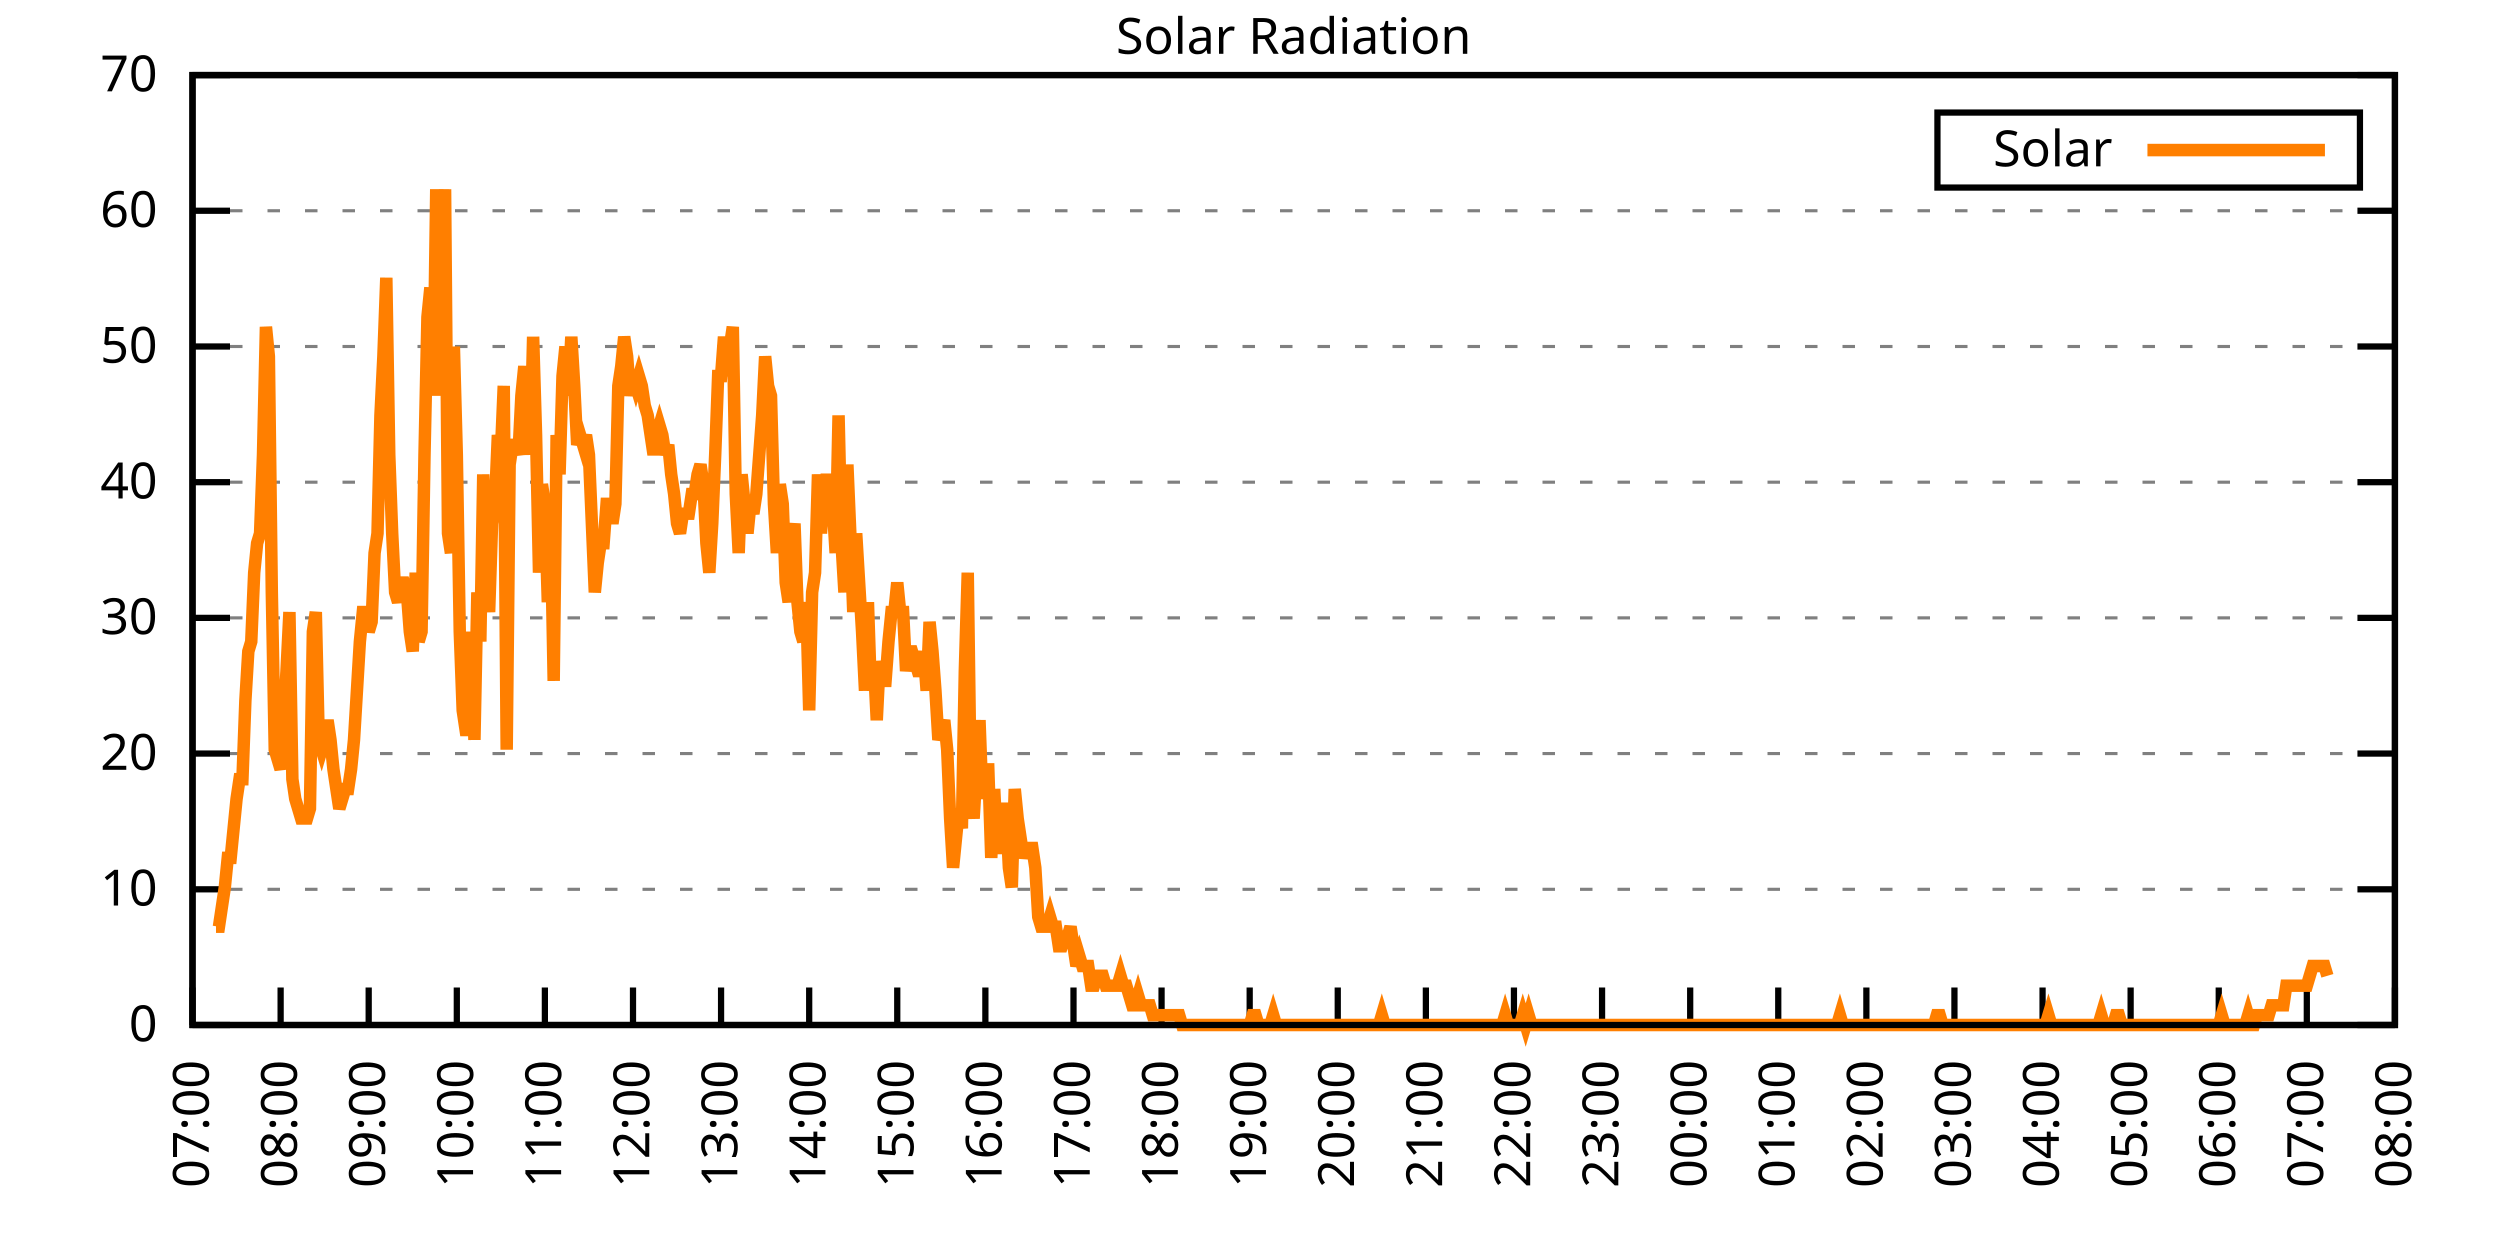
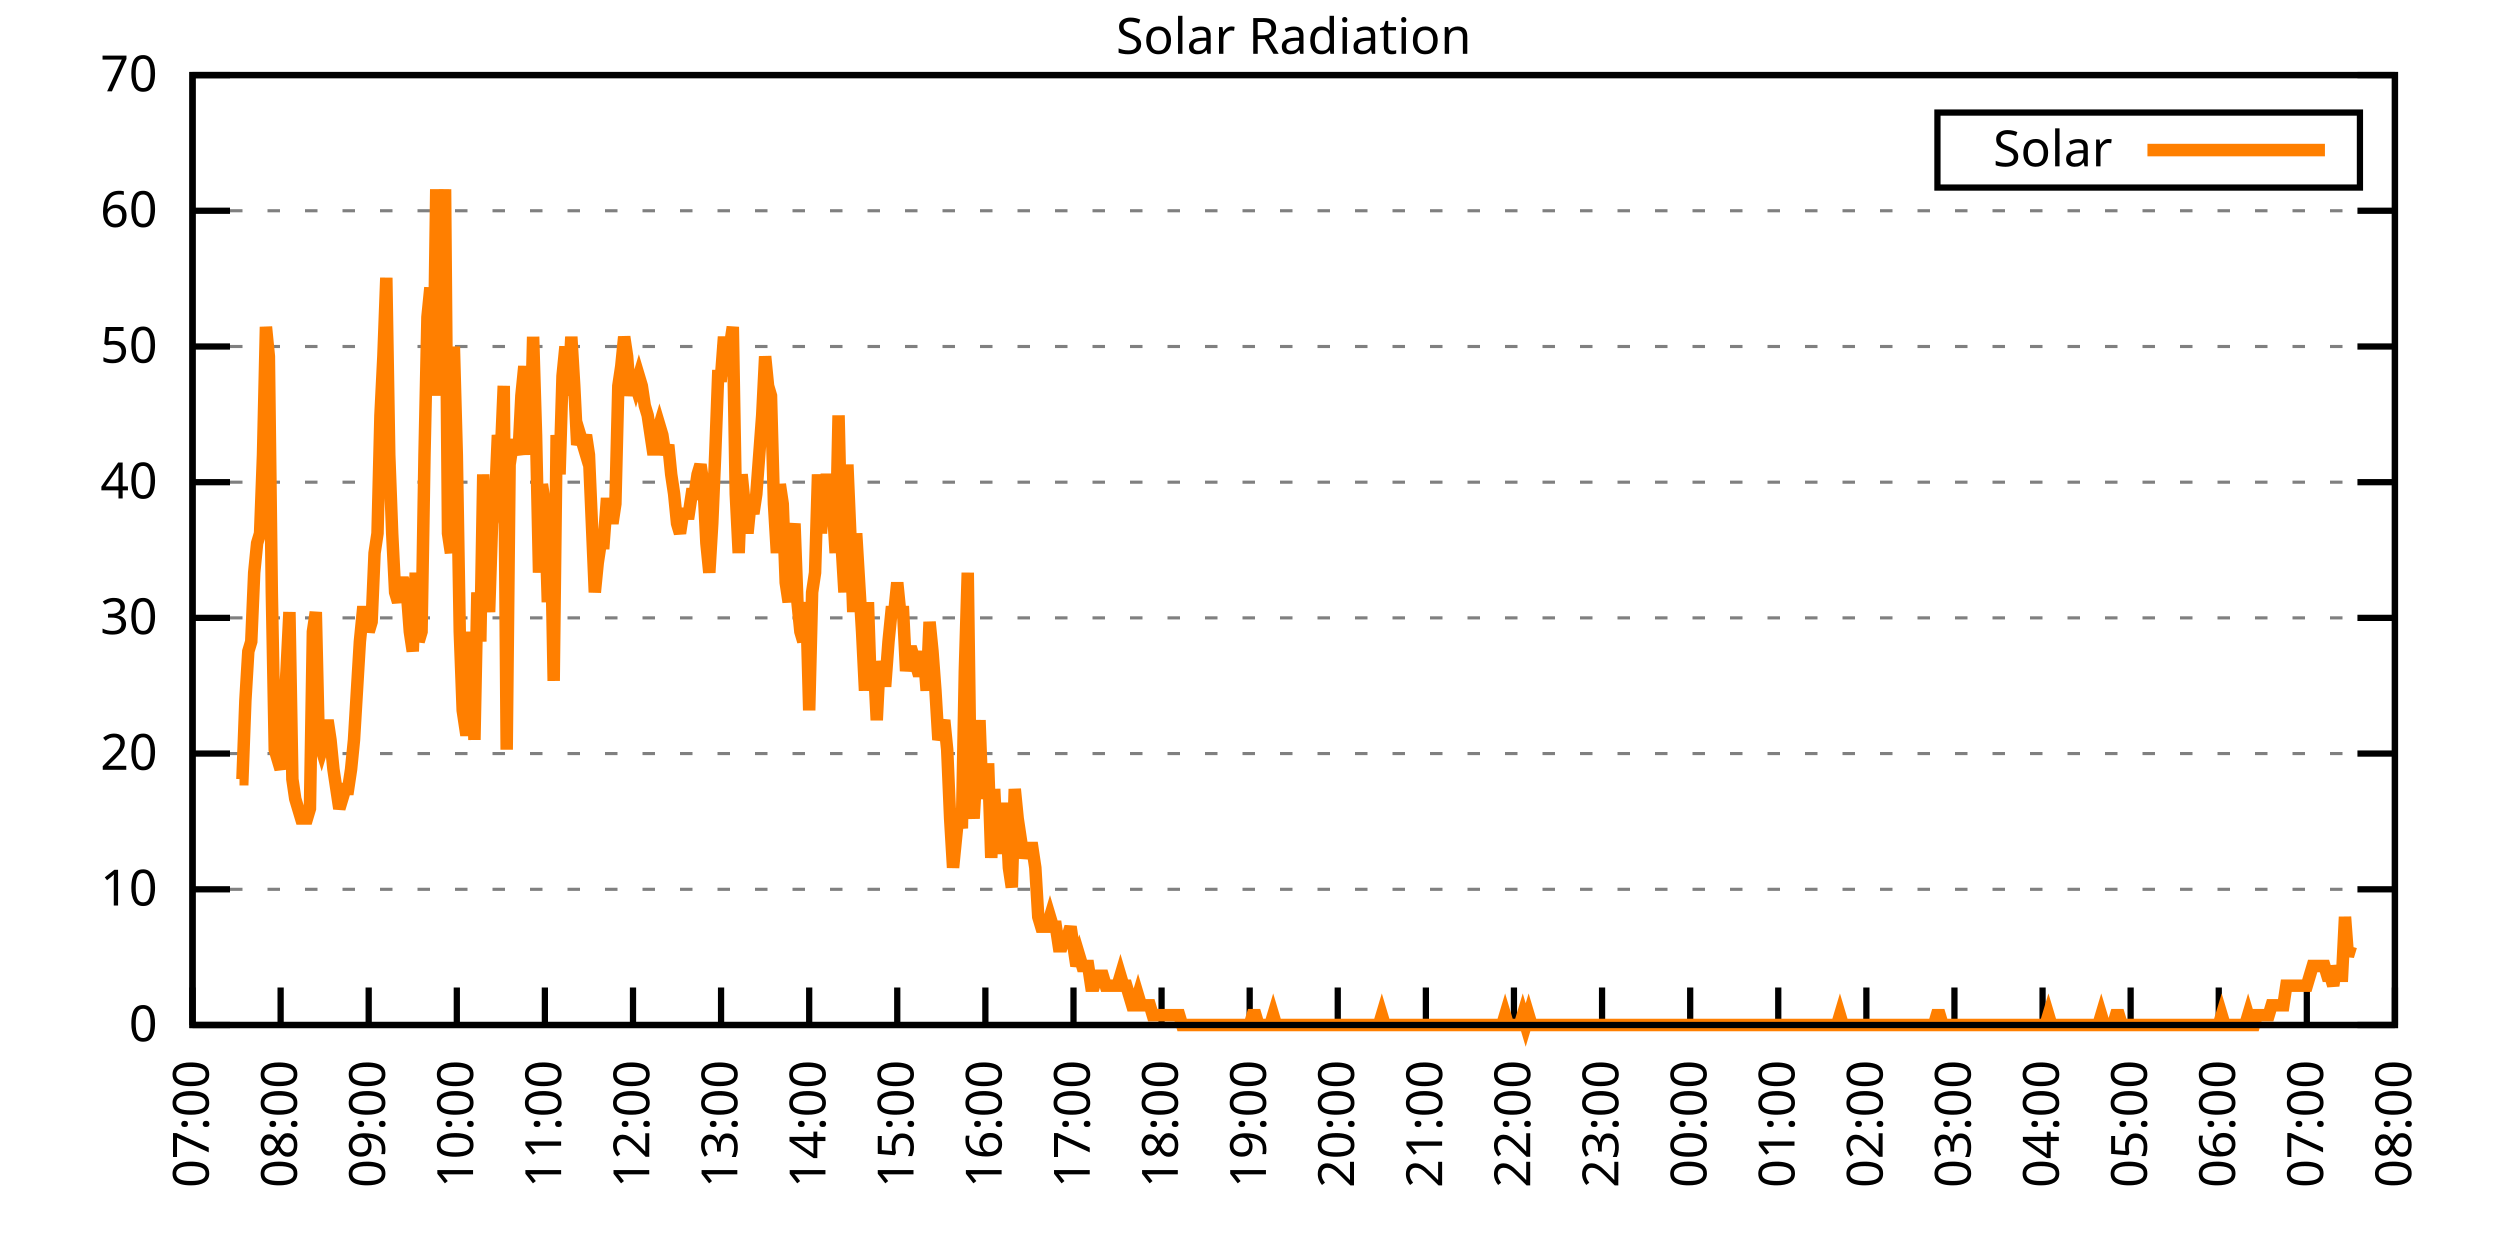
<svg xmlns="http://www.w3.org/2000/svg" xmlns:xlink="http://www.w3.org/1999/xlink" width="400" height="200" viewBox="0 0 400 200">
  <g id="gnuplot_canvas">
    <rect x="0" y="0" width="400" height="200" fill="none" />
    <defs>
      <circle id="gpDot" r="0.5" stroke-width="0.5" stroke="currentColor" />
      <path id="gpPt0" stroke-width="0.333" stroke="currentColor" d="M-1,0 h2 M0,-1 v2" />
      <path id="gpPt1" stroke-width="0.333" stroke="currentColor" d="M-1,-1 L1,1 M1,-1 L-1,1" />
      <path id="gpPt2" stroke-width="0.333" stroke="currentColor" d="M-1,0 L1,0 M0,-1 L0,1 M-1,-1 L1,1 M-1,1 L1,-1" />
      <rect id="gpPt3" stroke-width="0.333" stroke="currentColor" x="-1" y="-1" width="2" height="2" />
      <rect id="gpPt4" stroke-width="0.333" stroke="currentColor" fill="currentColor" x="-1" y="-1" width="2" height="2" />
      <circle id="gpPt5" stroke-width="0.333" stroke="currentColor" cx="0" cy="0" r="1" />
      <use xlink:href="#gpPt5" id="gpPt6" fill="currentColor" stroke="none" />
      <path id="gpPt7" stroke-width="0.333" stroke="currentColor" d="M0,-1.33 L-1.33,0.67 L1.33,0.67 z" />
      <use xlink:href="#gpPt7" id="gpPt8" fill="currentColor" stroke="none" />
      <use xlink:href="#gpPt7" id="gpPt9" stroke="currentColor" transform="rotate(180)" />
      <use xlink:href="#gpPt9" id="gpPt10" fill="currentColor" stroke="none" />
      <use xlink:href="#gpPt3" id="gpPt11" stroke="currentColor" transform="rotate(45)" />
      <use xlink:href="#gpPt11" id="gpPt12" fill="currentColor" stroke="none" />
      <path id="gpPt13" stroke-width="0.333" stroke="currentColor" d="M0,1.330 L1.265,0.411 L0.782,-1.067 L-0.782,-1.076 L-1.265,0.411 z" />
      <use xlink:href="#gpPt13" id="gpPt14" fill="currentColor" stroke="none" />
      <filter id="textbox" filterUnits="objectBoundingBox" x="0" y="0" height="1" width="1">
        <feFlood flood-color="white" flood-opacity="1" result="bgnd" />
        <feComposite in="SourceGraphic" in2="bgnd" operator="atop" />
      </filter>
      <filter id="greybox" filterUnits="objectBoundingBox" x="0" y="0" height="1" width="1">
        <feFlood flood-color="lightgrey" flood-opacity="1" result="grey" />
        <feComposite in="SourceGraphic" in2="grey" operator="atop" />
      </filter>
    </defs>
    <g fill="none" color="white" stroke="currentColor" stroke-width="1.00" stroke-linecap="butt" stroke-linejoin="miter">
</g>
    <g fill="none" color="black" stroke="currentColor" stroke-width="1.00" stroke-linecap="butt" stroke-linejoin="miter">
      <g stroke="none" shape-rendering="crispEdges">
        <polygon fill="rgb(255, 255, 255)" points="30.80,164.00 383.18,164.00 383.18,12.02 30.80,12.02 " />
      </g>
    </g>
    <g fill="none" color="black" stroke="currentColor" stroke-width="1.00" stroke-linecap="butt" stroke-linejoin="miter">
</g>
    <g fill="none" color="black" stroke="black" stroke-width="0.50" stroke-linecap="butt" stroke-linejoin="miter">
</g>
    <g fill="none" color="gray" stroke="currentColor" stroke-width="0.50" stroke-linecap="butt" stroke-linejoin="miter">
      <path stroke="gray" stroke-dasharray="2,4" class="gridline" d="M30.80,164.00 L383.19,164.00  " />
    </g>
    <g fill="none" color="gray" stroke="gray" stroke-width="1.00" stroke-linecap="butt" stroke-linejoin="miter">
</g>
    <g fill="none" color="black" stroke="currentColor" stroke-width="1.00" stroke-linecap="butt" stroke-linejoin="miter">
      <path stroke="black" d="M30.80,164.00 L36.80,164.00 M383.19,164.00 L377.19,164.00  " />
      <g transform="translate(25.20,166.60)" stroke="none" fill="black" font-family="Sans" font-size="8.00" text-anchor="end">
        <text>
          <tspan font-family="Sans"> 0</tspan>
        </text>
      </g>
    </g>
    <g fill="none" color="black" stroke="currentColor" stroke-width="1.00" stroke-linecap="butt" stroke-linejoin="miter">
</g>
    <g fill="none" color="black" stroke="black" stroke-width="0.50" stroke-linecap="butt" stroke-linejoin="miter">
</g>
    <g fill="none" color="gray" stroke="currentColor" stroke-width="0.50" stroke-linecap="butt" stroke-linejoin="miter">
      <path stroke="gray" stroke-dasharray="2,4" class="gridline" d="M30.80,142.29 L383.19,142.29  " />
    </g>
    <g fill="none" color="gray" stroke="gray" stroke-width="1.00" stroke-linecap="butt" stroke-linejoin="miter">
</g>
    <g fill="none" color="black" stroke="currentColor" stroke-width="1.00" stroke-linecap="butt" stroke-linejoin="miter">
      <path stroke="black" d="M30.80,142.29 L36.80,142.29 M383.19,142.29 L377.19,142.29  " />
      <g transform="translate(25.20,144.89)" stroke="none" fill="black" font-family="Sans" font-size="8.00" text-anchor="end">
        <text>
          <tspan font-family="Sans"> 10</tspan>
        </text>
      </g>
    </g>
    <g fill="none" color="black" stroke="currentColor" stroke-width="1.00" stroke-linecap="butt" stroke-linejoin="miter">
</g>
    <g fill="none" color="black" stroke="black" stroke-width="0.50" stroke-linecap="butt" stroke-linejoin="miter">
</g>
    <g fill="none" color="gray" stroke="currentColor" stroke-width="0.50" stroke-linecap="butt" stroke-linejoin="miter">
      <path stroke="gray" stroke-dasharray="2,4" class="gridline" d="M30.80,120.57 L383.19,120.57  " />
    </g>
    <g fill="none" color="gray" stroke="gray" stroke-width="1.00" stroke-linecap="butt" stroke-linejoin="miter">
</g>
    <g fill="none" color="black" stroke="currentColor" stroke-width="1.00" stroke-linecap="butt" stroke-linejoin="miter">
      <path stroke="black" d="M30.80,120.57 L36.80,120.57 M383.19,120.57 L377.19,120.57  " />
      <g transform="translate(25.20,123.17)" stroke="none" fill="black" font-family="Sans" font-size="8.00" text-anchor="end">
        <text>
          <tspan font-family="Sans"> 20</tspan>
        </text>
      </g>
    </g>
    <g fill="none" color="black" stroke="currentColor" stroke-width="1.00" stroke-linecap="butt" stroke-linejoin="miter">
</g>
    <g fill="none" color="black" stroke="black" stroke-width="0.50" stroke-linecap="butt" stroke-linejoin="miter">
</g>
    <g fill="none" color="gray" stroke="currentColor" stroke-width="0.50" stroke-linecap="butt" stroke-linejoin="miter">
      <path stroke="gray" stroke-dasharray="2,4" class="gridline" d="M30.80,98.86 L383.19,98.86  " />
    </g>
    <g fill="none" color="gray" stroke="gray" stroke-width="1.00" stroke-linecap="butt" stroke-linejoin="miter">
</g>
    <g fill="none" color="black" stroke="currentColor" stroke-width="1.00" stroke-linecap="butt" stroke-linejoin="miter">
      <path stroke="black" d="M30.80,98.86 L36.80,98.86 M383.19,98.86 L377.19,98.86  " />
      <g transform="translate(25.20,101.46)" stroke="none" fill="black" font-family="Sans" font-size="8.00" text-anchor="end">
        <text>
          <tspan font-family="Sans"> 30</tspan>
        </text>
      </g>
    </g>
    <g fill="none" color="black" stroke="currentColor" stroke-width="1.00" stroke-linecap="butt" stroke-linejoin="miter">
</g>
    <g fill="none" color="black" stroke="black" stroke-width="0.50" stroke-linecap="butt" stroke-linejoin="miter">
</g>
    <g fill="none" color="gray" stroke="currentColor" stroke-width="0.50" stroke-linecap="butt" stroke-linejoin="miter">
      <path stroke="gray" stroke-dasharray="2,4" class="gridline" d="M30.80,77.15 L383.19,77.15  " />
    </g>
    <g fill="none" color="gray" stroke="gray" stroke-width="1.00" stroke-linecap="butt" stroke-linejoin="miter">
</g>
    <g fill="none" color="black" stroke="currentColor" stroke-width="1.00" stroke-linecap="butt" stroke-linejoin="miter">
      <path stroke="black" d="M30.80,77.15 L36.80,77.15 M383.19,77.15 L377.19,77.15  " />
      <g transform="translate(25.20,79.75)" stroke="none" fill="black" font-family="Sans" font-size="8.00" text-anchor="end">
        <text>
          <tspan font-family="Sans"> 40</tspan>
        </text>
      </g>
    </g>
    <g fill="none" color="black" stroke="currentColor" stroke-width="1.00" stroke-linecap="butt" stroke-linejoin="miter">
</g>
    <g fill="none" color="black" stroke="black" stroke-width="0.50" stroke-linecap="butt" stroke-linejoin="miter">
</g>
    <g fill="none" color="gray" stroke="currentColor" stroke-width="0.50" stroke-linecap="butt" stroke-linejoin="miter">
      <path stroke="gray" stroke-dasharray="2,4" class="gridline" d="M30.80,55.44 L383.19,55.44  " />
    </g>
    <g fill="none" color="gray" stroke="gray" stroke-width="1.00" stroke-linecap="butt" stroke-linejoin="miter">
</g>
    <g fill="none" color="black" stroke="currentColor" stroke-width="1.00" stroke-linecap="butt" stroke-linejoin="miter">
      <path stroke="black" d="M30.80,55.44 L36.80,55.44 M383.19,55.44 L377.19,55.44  " />
      <g transform="translate(25.20,58.04)" stroke="none" fill="black" font-family="Sans" font-size="8.00" text-anchor="end">
        <text>
          <tspan font-family="Sans"> 50</tspan>
        </text>
      </g>
    </g>
    <g fill="none" color="black" stroke="currentColor" stroke-width="1.00" stroke-linecap="butt" stroke-linejoin="miter">
</g>
    <g fill="none" color="black" stroke="black" stroke-width="0.50" stroke-linecap="butt" stroke-linejoin="miter">
</g>
    <g fill="none" color="gray" stroke="currentColor" stroke-width="0.50" stroke-linecap="butt" stroke-linejoin="miter">
      <path stroke="gray" stroke-dasharray="2,4" class="gridline" d="M30.80,33.72 L383.19,33.72  " />
    </g>
    <g fill="none" color="gray" stroke="gray" stroke-width="1.00" stroke-linecap="butt" stroke-linejoin="miter">
</g>
    <g fill="none" color="black" stroke="currentColor" stroke-width="1.00" stroke-linecap="butt" stroke-linejoin="miter">
      <path stroke="black" d="M30.80,33.72 L36.80,33.72 M383.19,33.72 L377.19,33.72  " />
      <g transform="translate(25.20,36.32)" stroke="none" fill="black" font-family="Sans" font-size="8.00" text-anchor="end">
        <text>
          <tspan font-family="Sans"> 60</tspan>
        </text>
      </g>
    </g>
    <g fill="none" color="black" stroke="currentColor" stroke-width="1.00" stroke-linecap="butt" stroke-linejoin="miter">
</g>
    <g fill="none" color="black" stroke="black" stroke-width="0.50" stroke-linecap="butt" stroke-linejoin="miter">
</g>
    <g fill="none" color="gray" stroke="currentColor" stroke-width="0.50" stroke-linecap="butt" stroke-linejoin="miter">
      <path stroke="gray" stroke-dasharray="2,4" class="gridline" d="M30.80,12.01 L383.19,12.01  " />
    </g>
    <g fill="none" color="gray" stroke="gray" stroke-width="1.00" stroke-linecap="butt" stroke-linejoin="miter">
</g>
    <g fill="none" color="black" stroke="currentColor" stroke-width="1.00" stroke-linecap="butt" stroke-linejoin="miter">
      <path stroke="black" d="M30.80,12.01 L36.80,12.01 M383.19,12.01 L377.19,12.01  " />
      <g transform="translate(25.20,14.61)" stroke="none" fill="black" font-family="Sans" font-size="8.00" text-anchor="end">
        <text>
          <tspan font-family="Sans"> 70</tspan>
        </text>
      </g>
    </g>
    <g fill="none" color="black" stroke="currentColor" stroke-width="1.00" stroke-linecap="butt" stroke-linejoin="miter">
      <path stroke="black" d="M30.80,164.00 L30.80,158.00  " />
      <g transform="translate(33.40,169.60) rotate(270.00)" stroke="none" fill="black" font-family="Sans" font-size="8.00" text-anchor="end">
        <text>
          <tspan font-family="Sans">07:00</tspan>
        </text>
      </g>
    </g>
    <g fill="none" color="black" stroke="currentColor" stroke-width="1.00" stroke-linecap="butt" stroke-linejoin="miter">
      <path stroke="black" d="M44.90,164.00 L44.90,158.00  " />
      <g transform="translate(47.50,169.60) rotate(270.00)" stroke="none" fill="black" font-family="Sans" font-size="8.00" text-anchor="end">
        <text>
          <tspan font-family="Sans">08:00</tspan>
        </text>
      </g>
    </g>
    <g fill="none" color="black" stroke="currentColor" stroke-width="1.00" stroke-linecap="butt" stroke-linejoin="miter">
      <path stroke="black" d="M58.99,164.00 L58.99,158.00  " />
      <g transform="translate(61.59,169.60) rotate(270.00)" stroke="none" fill="black" font-family="Sans" font-size="8.00" text-anchor="end">
        <text>
          <tspan font-family="Sans">09:00</tspan>
        </text>
      </g>
    </g>
    <g fill="none" color="black" stroke="currentColor" stroke-width="1.00" stroke-linecap="butt" stroke-linejoin="miter">
      <path stroke="black" d="M73.09,164.00 L73.09,158.00  " />
      <g transform="translate(75.69,169.60) rotate(270.00)" stroke="none" fill="black" font-family="Sans" font-size="8.00" text-anchor="end">
        <text>
          <tspan font-family="Sans">10:00</tspan>
        </text>
      </g>
    </g>
    <g fill="none" color="black" stroke="currentColor" stroke-width="1.00" stroke-linecap="butt" stroke-linejoin="miter">
      <path stroke="black" d="M87.18,164.00 L87.18,158.00  " />
      <g transform="translate(89.78,169.60) rotate(270.00)" stroke="none" fill="black" font-family="Sans" font-size="8.00" text-anchor="end">
        <text>
          <tspan font-family="Sans">11:00</tspan>
        </text>
      </g>
    </g>
    <g fill="none" color="black" stroke="currentColor" stroke-width="1.00" stroke-linecap="butt" stroke-linejoin="miter">
      <path stroke="black" d="M101.28,164.00 L101.28,158.00  " />
      <g transform="translate(103.88,169.60) rotate(270.00)" stroke="none" fill="black" font-family="Sans" font-size="8.00" text-anchor="end">
        <text>
          <tspan font-family="Sans">12:00</tspan>
        </text>
      </g>
    </g>
    <g fill="none" color="black" stroke="currentColor" stroke-width="1.00" stroke-linecap="butt" stroke-linejoin="miter">
      <path stroke="black" d="M115.37,164.00 L115.37,158.00  " />
      <g transform="translate(117.97,169.60) rotate(270.00)" stroke="none" fill="black" font-family="Sans" font-size="8.00" text-anchor="end">
        <text>
          <tspan font-family="Sans">13:00</tspan>
        </text>
      </g>
    </g>
    <g fill="none" color="black" stroke="currentColor" stroke-width="1.00" stroke-linecap="butt" stroke-linejoin="miter">
      <path stroke="black" d="M129.47,164.00 L129.47,158.00  " />
      <g transform="translate(132.07,169.60) rotate(270.00)" stroke="none" fill="black" font-family="Sans" font-size="8.00" text-anchor="end">
        <text>
          <tspan font-family="Sans">14:00</tspan>
        </text>
      </g>
    </g>
    <g fill="none" color="black" stroke="currentColor" stroke-width="1.00" stroke-linecap="butt" stroke-linejoin="miter">
      <path stroke="black" d="M143.56,164.00 L143.56,158.00  " />
      <g transform="translate(146.16,169.60) rotate(270.00)" stroke="none" fill="black" font-family="Sans" font-size="8.00" text-anchor="end">
        <text>
          <tspan font-family="Sans">15:00</tspan>
        </text>
      </g>
    </g>
    <g fill="none" color="black" stroke="currentColor" stroke-width="1.00" stroke-linecap="butt" stroke-linejoin="miter">
      <path stroke="black" d="M157.66,164.00 L157.66,158.00  " />
      <g transform="translate(160.26,169.60) rotate(270.00)" stroke="none" fill="black" font-family="Sans" font-size="8.00" text-anchor="end">
        <text>
          <tspan font-family="Sans">16:00</tspan>
        </text>
      </g>
    </g>
    <g fill="none" color="black" stroke="currentColor" stroke-width="1.00" stroke-linecap="butt" stroke-linejoin="miter">
      <path stroke="black" d="M171.76,164.00 L171.76,158.00  " />
      <g transform="translate(174.36,169.60) rotate(270.00)" stroke="none" fill="black" font-family="Sans" font-size="8.00" text-anchor="end">
        <text>
          <tspan font-family="Sans">17:00</tspan>
        </text>
      </g>
    </g>
    <g fill="none" color="black" stroke="currentColor" stroke-width="1.00" stroke-linecap="butt" stroke-linejoin="miter">
      <path stroke="black" d="M185.85,164.00 L185.85,158.00  " />
      <g transform="translate(188.45,169.60) rotate(270.00)" stroke="none" fill="black" font-family="Sans" font-size="8.00" text-anchor="end">
        <text>
          <tspan font-family="Sans">18:00</tspan>
        </text>
      </g>
    </g>
    <g fill="none" color="black" stroke="currentColor" stroke-width="1.00" stroke-linecap="butt" stroke-linejoin="miter">
      <path stroke="black" d="M199.95,164.00 L199.95,158.00  " />
      <g transform="translate(202.55,169.60) rotate(270.00)" stroke="none" fill="black" font-family="Sans" font-size="8.00" text-anchor="end">
        <text>
          <tspan font-family="Sans">19:00</tspan>
        </text>
      </g>
    </g>
    <g fill="none" color="black" stroke="currentColor" stroke-width="1.00" stroke-linecap="butt" stroke-linejoin="miter">
      <path stroke="black" d="M214.04,164.00 L214.04,158.00  " />
      <g transform="translate(216.64,169.60) rotate(270.00)" stroke="none" fill="black" font-family="Sans" font-size="8.00" text-anchor="end">
        <text>
          <tspan font-family="Sans">20:00</tspan>
        </text>
      </g>
    </g>
    <g fill="none" color="black" stroke="currentColor" stroke-width="1.00" stroke-linecap="butt" stroke-linejoin="miter">
      <path stroke="black" d="M228.14,164.00 L228.14,158.00  " />
      <g transform="translate(230.74,169.60) rotate(270.00)" stroke="none" fill="black" font-family="Sans" font-size="8.00" text-anchor="end">
        <text>
          <tspan font-family="Sans">21:00</tspan>
        </text>
      </g>
    </g>
    <g fill="none" color="black" stroke="currentColor" stroke-width="1.00" stroke-linecap="butt" stroke-linejoin="miter">
      <path stroke="black" d="M242.23,164.00 L242.23,158.00  " />
      <g transform="translate(244.83,169.60) rotate(270.00)" stroke="none" fill="black" font-family="Sans" font-size="8.00" text-anchor="end">
        <text>
          <tspan font-family="Sans">22:00</tspan>
        </text>
      </g>
    </g>
    <g fill="none" color="black" stroke="currentColor" stroke-width="1.00" stroke-linecap="butt" stroke-linejoin="miter">
      <path stroke="black" d="M256.33,164.00 L256.33,158.00  " />
      <g transform="translate(258.93,169.60) rotate(270.00)" stroke="none" fill="black" font-family="Sans" font-size="8.00" text-anchor="end">
        <text>
          <tspan font-family="Sans">23:00</tspan>
        </text>
      </g>
    </g>
    <g fill="none" color="black" stroke="currentColor" stroke-width="1.00" stroke-linecap="butt" stroke-linejoin="miter">
      <path stroke="black" d="M270.43,164.00 L270.43,158.00  " />
      <g transform="translate(273.03,169.60) rotate(270.00)" stroke="none" fill="black" font-family="Sans" font-size="8.00" text-anchor="end">
        <text>
          <tspan font-family="Sans">00:00</tspan>
        </text>
      </g>
    </g>
    <g fill="none" color="black" stroke="currentColor" stroke-width="1.00" stroke-linecap="butt" stroke-linejoin="miter">
      <path stroke="black" d="M284.52,164.00 L284.52,158.00  " />
      <g transform="translate(287.12,169.60) rotate(270.00)" stroke="none" fill="black" font-family="Sans" font-size="8.00" text-anchor="end">
        <text>
          <tspan font-family="Sans">01:00</tspan>
        </text>
      </g>
    </g>
    <g fill="none" color="black" stroke="currentColor" stroke-width="1.00" stroke-linecap="butt" stroke-linejoin="miter">
      <path stroke="black" d="M298.62,164.00 L298.62,158.00  " />
      <g transform="translate(301.22,169.60) rotate(270.00)" stroke="none" fill="black" font-family="Sans" font-size="8.00" text-anchor="end">
        <text>
          <tspan font-family="Sans">02:00</tspan>
        </text>
      </g>
    </g>
    <g fill="none" color="black" stroke="currentColor" stroke-width="1.00" stroke-linecap="butt" stroke-linejoin="miter">
      <path stroke="black" d="M312.71,164.00 L312.71,158.00  " />
      <g transform="translate(315.31,169.60) rotate(270.00)" stroke="none" fill="black" font-family="Sans" font-size="8.00" text-anchor="end">
        <text>
          <tspan font-family="Sans">03:00</tspan>
        </text>
      </g>
    </g>
    <g fill="none" color="black" stroke="currentColor" stroke-width="1.00" stroke-linecap="butt" stroke-linejoin="miter">
      <path stroke="black" d="M326.81,164.00 L326.81,158.00  " />
      <g transform="translate(329.41,169.60) rotate(270.00)" stroke="none" fill="black" font-family="Sans" font-size="8.00" text-anchor="end">
        <text>
          <tspan font-family="Sans">04:00</tspan>
        </text>
      </g>
    </g>
    <g fill="none" color="black" stroke="currentColor" stroke-width="1.00" stroke-linecap="butt" stroke-linejoin="miter">
      <path stroke="black" d="M340.90,164.00 L340.90,158.00  " />
      <g transform="translate(343.50,169.60) rotate(270.00)" stroke="none" fill="black" font-family="Sans" font-size="8.00" text-anchor="end">
        <text>
          <tspan font-family="Sans">05:00</tspan>
        </text>
      </g>
    </g>
    <g fill="none" color="black" stroke="currentColor" stroke-width="1.00" stroke-linecap="butt" stroke-linejoin="miter">
      <path stroke="black" d="M355.00,164.00 L355.00,158.00  " />
      <g transform="translate(357.60,169.60) rotate(270.00)" stroke="none" fill="black" font-family="Sans" font-size="8.00" text-anchor="end">
        <text>
          <tspan font-family="Sans">06:00</tspan>
        </text>
      </g>
    </g>
    <g fill="none" color="black" stroke="currentColor" stroke-width="1.00" stroke-linecap="butt" stroke-linejoin="miter">
      <path stroke="black" d="M369.09,164.00 L369.09,158.00  " />
      <g transform="translate(371.69,169.60) rotate(270.00)" stroke="none" fill="black" font-family="Sans" font-size="8.00" text-anchor="end">
        <text>
          <tspan font-family="Sans">07:00</tspan>
        </text>
      </g>
    </g>
    <g fill="none" color="black" stroke="currentColor" stroke-width="1.00" stroke-linecap="butt" stroke-linejoin="miter">
      <path stroke="black" d="M383.19,164.00 L383.19,158.00  " />
      <g transform="translate(385.79,169.60) rotate(270.00)" stroke="none" fill="black" font-family="Sans" font-size="8.00" text-anchor="end">
        <text>
          <tspan font-family="Sans">08:00</tspan>
        </text>
      </g>
    </g>
    <g fill="none" color="black" stroke="currentColor" stroke-width="1.00" stroke-linecap="butt" stroke-linejoin="miter">
</g>
    <g fill="none" color="black" stroke="currentColor" stroke-width="1.00" stroke-linecap="butt" stroke-linejoin="miter">
      <path stroke="black" d="M30.80,12.01 L30.80,164.00 L383.19,164.00 L383.19,12.01 L30.80,12.01 Z  " />
    </g>
    <g fill="none" color="black" stroke="currentColor" stroke-width="1.00" stroke-linecap="butt" stroke-linejoin="miter">
</g>
    <g fill="none" color="black" stroke="currentColor" stroke-width="1.00" stroke-linecap="butt" stroke-linejoin="miter">
      <path stroke="black" d="M309.99,30.01 L309.99,18.01 L377.59,18.01 L377.59,30.01 L309.99,30.01 Z  " />
    </g>
    <g id="Solar_Radiation_plot_1">
      <g fill="none" color="white" stroke="black" stroke-width="2.00" stroke-linecap="butt" stroke-linejoin="miter">
</g>
      <g fill="none" color="black" stroke="currentColor" stroke-width="2.00" stroke-linecap="butt" stroke-linejoin="miter">
        <g transform="translate(337.99,26.61)" stroke="none" fill="black" font-family="Sans" font-size="8.00" text-anchor="end">
          <text>
            <tspan font-family="Sans">Solar</tspan>
          </text>
        </g>
      </g>
      <g fill="none" color="black" stroke="currentColor" stroke-width="2.00" stroke-linecap="butt" stroke-linejoin="miter">
-         <path stroke="rgb(255, 127,   0)" d="M343.59,24.01 L371.99,24.01 M34.56,148.27 L35.03,148.27 L35.50,145.12 L35.97,141.98 L36.44,137.26 L36.91,137.26   L37.38,132.54 L37.85,127.82 L38.32,124.67 L38.79,124.67 L39.26,112.09 L39.73,104.22 L40.20,102.65 L40.67,91.63   L41.14,86.91 L41.61,85.34 L42.08,72.76 L42.55,52.30 L43.02,57.02 L43.49,94.78 L43.96,119.95 L44.43,121.52   L44.90,123.10 L45.37,115.23 L45.84,107.37 L46.31,97.93 L46.78,124.67 L47.24,127.82 L47.71,129.39 L48.18,130.96   L48.65,130.96 L49.12,130.96 L49.59,129.39 L50.06,101.07 L50.53,97.93 L51.00,118.38 L51.47,119.95 L51.94,118.38   L52.41,115.23 L52.88,118.38 L53.35,123.10 L53.82,126.24 L54.29,129.39 L54.76,127.82 L55.23,126.24 L55.70,126.24   L56.17,123.10 L56.64,118.38 L57.11,110.51 L57.58,102.65 L58.05,97.93 L58.52,97.93 L58.99,101.07 L59.46,99.50   L59.93,88.49 L60.40,85.34 L60.87,66.46 L61.34,57.02 L61.81,44.44 L62.28,72.76 L62.75,85.34 L63.22,94.78   L63.69,96.35 L64.16,93.21 L64.63,93.21 L65.10,94.78 L65.57,101.07 L66.04,104.22 L66.51,91.63 L66.98,102.65   L67.45,101.07 L67.92,72.76 L68.39,50.73 L68.86,46.01 L69.33,63.32 L69.80,30.28 L70.27,63.32 L70.74,44.44   L71.21,30.28 L71.68,85.34 L72.15,88.49 L72.62,55.45 L73.09,72.76 L73.56,101.07 L74.03,113.66 L74.50,116.80   L74.97,116.80 L75.44,101.07 L75.91,118.38 L76.38,94.78 L76.85,102.65 L77.32,75.90 L77.79,91.63 L78.26,97.93   L78.73,83.77 L79.19,80.62 L79.66,69.61 L80.13,72.76 L80.60,61.74 L81.07,119.95 L81.54,74.33 L82.01,71.18   L82.48,71.18 L82.95,72.76 L83.42,63.32 L83.89,58.60 L84.36,64.89 L84.83,72.76 L85.30,53.88 L85.77,69.61   L86.24,91.63 L86.71,77.48 L87.18,80.62 L87.65,96.35 L88.12,83.77 L88.59,108.94 L89.06,69.61 L89.53,75.90   L90.00,60.17 L90.47,55.45 L90.94,63.32 L91.41,53.88 L91.88,61.74 L92.35,71.18 L92.82,69.61 L93.29,71.18   L93.76,69.61 L94.23,72.76 L94.70,83.77 L95.17,94.78 L95.64,90.06 L96.11,86.91 L96.58,86.91 L97.05,80.62   L97.52,80.62 L97.99,83.77 L98.46,80.62 L98.93,61.74 L99.40,58.60 L99.87,53.88 L100.34,57.02 L100.81,63.32   L101.28,60.17 L101.75,61.74 L102.22,60.17 L102.69,61.74 L103.16,64.89 L103.63,66.46 L104.10,69.61 L104.57,72.76   L105.04,69.61 L105.51,68.04 L105.98,69.61 L106.45,72.76 L106.92,71.18 L107.39,75.90 L107.86,79.05 L108.33,83.77   L108.80,85.34 L109.27,82.19 L109.74,82.19 L110.21,82.19 L110.68,79.05 L111.14,79.05 L111.61,75.90 L112.08,74.33   L112.55,77.48 L113.02,86.91 L113.49,91.63 L113.96,83.77 L114.43,72.76 L114.90,60.17 L115.37,60.17 L115.84,53.88   L116.31,60.17 L116.78,55.45 L117.25,52.30 L117.72,79.05 L118.19,88.49 L118.66,75.90 L119.13,80.62 L119.60,85.34   L120.07,80.62 L120.54,82.19 L121.01,79.05 L121.48,72.76 L121.95,66.46 L122.42,57.02 L122.89,61.74 L123.36,63.32   L123.83,80.62 L124.30,88.49 L124.77,77.48 L125.24,80.62 L125.71,93.21 L126.18,96.35 L126.65,86.91 L127.12,83.77   L127.59,96.35 L128.06,101.07 L128.53,102.65 L129.00,96.35 L129.47,113.66 L129.94,94.78 L130.41,91.63 L130.88,75.90   L131.35,85.34 L131.82,79.05 L132.29,75.90 L132.76,79.05 L133.23,80.62 L133.70,88.49 L134.17,66.46 L134.64,86.91   L135.11,94.78 L135.58,74.33 L136.05,85.34 L136.52,97.93 L136.99,85.34 L137.46,93.21 L137.93,101.07 L138.40,110.51   L138.87,96.35 L139.34,110.51 L139.81,105.79 L140.28,115.23 L140.75,105.79 L141.22,108.94 L141.69,108.94 L142.16,102.65   L142.63,97.93 L143.09,97.93 L143.56,93.21 L144.03,97.93 L144.50,97.93 L144.97,107.37 L145.44,104.22 L145.91,104.22   L146.38,105.79 L146.85,107.37 L147.32,107.37 L147.79,104.22 L148.26,110.51 L148.73,99.50 L149.20,104.22 L149.67,110.51   L150.14,118.38 L150.61,116.80 L151.08,115.23 L151.55,119.95 L152.02,130.96 L152.49,138.83 L152.96,134.11 L153.43,129.39   L153.90,132.54 L154.37,107.37 L154.84,91.63 L155.31,126.24 L155.78,130.96 L156.25,123.10 L156.72,115.23 L157.19,127.82   L157.66,123.10 L158.13,123.10 L158.60,137.26 L159.07,126.24 L159.54,135.68 L160.01,135.68 L160.48,129.39 L160.95,129.39   L161.42,138.83 L161.89,141.98 L162.36,126.24 L162.83,130.96 L163.30,134.11 L163.77,137.26 L164.24,135.68 L164.71,135.68   L165.18,135.68 L165.65,138.83 L166.12,146.70 L166.59,148.27 L167.06,148.27 L167.53,148.27 L168.00,146.70 L168.47,148.27   L168.94,148.27 L169.41,151.41 L169.88,151.41 L170.35,149.84 L170.82,149.84 L171.29,148.27 L171.76,151.41 L172.23,154.56   L172.70,152.99 L173.17,154.56 L173.64,154.56 L174.11,154.56 L174.58,157.71 L175.04,157.71 L175.51,156.13 L175.98,156.13   L176.45,156.13 L176.92,157.71 L177.39,157.71 L177.86,157.71 L178.33,157.71 L178.80,157.71 L179.27,156.13 L179.74,157.71   L180.21,157.71 L180.68,159.28 L181.15,160.85 L181.62,160.85 L182.09,159.28 L182.56,160.85 L183.03,160.85 L183.50,160.85   L183.97,160.85 L184.44,162.43 L184.91,162.43 L185.38,162.43 L185.85,162.43 L186.32,162.43 L186.79,162.43 L187.26,162.43   L187.73,162.43 L188.20,162.43 L188.67,162.43 L189.14,164.00 L189.61,164.00 L190.08,164.00 L190.55,164.00 L191.02,164.00   L191.49,164.00 L191.96,164.00 L192.43,164.00 L192.90,164.00 L193.37,164.00 L193.84,164.00 L194.31,164.00 L194.78,164.00   L195.25,164.00 L195.72,164.00 L196.19,164.00 L196.66,164.00 L197.13,164.00 L197.60,164.00 L198.07,164.00 L198.54,164.00   L199.01,164.00 L199.48,164.00 L199.95,164.00 L200.42,162.43 L200.89,162.43 L201.36,164.00 L201.83,164.00 L202.30,164.00   L202.77,164.00 L203.24,164.00 L203.71,162.43 L204.18,164.00 L204.65,164.00 L205.12,164.00 L205.59,164.00 L206.06,164.00   L206.53,164.00 L207.00,164.00 L207.46,164.00 L207.93,164.00 L208.40,164.00 L208.87,164.00 L209.34,164.00 L209.81,164.00   L210.28,164.00 L210.75,164.00 L211.22,164.00 L211.69,164.00 L212.16,164.00 L212.63,164.00 L213.10,164.00 L213.57,164.00   L214.04,164.00 L214.51,164.00 L214.98,164.00 L215.45,164.00 L215.92,164.00 L216.39,164.00 L216.86,164.00 L217.33,164.00   L217.80,164.00 L218.27,164.00 L218.74,164.00 L219.21,164.00 L219.68,164.00 L220.15,164.00 L220.62,164.00 L221.09,162.43   L221.56,164.00 L222.03,164.00 L222.50,164.00 L222.97,164.00 L223.44,164.00 L223.91,164.00 L224.38,164.00 L224.85,164.00   L225.32,164.00 L225.79,164.00 L226.26,164.00 L226.73,164.00 L227.20,164.00 L227.67,164.00 L228.14,164.00 L228.61,164.00   L229.08,164.00 L229.55,164.00 L230.02,164.00 L230.49,164.00 L230.96,164.00 L231.43,164.00 L231.90,164.00 L232.37,164.00   L232.84,164.00 L233.31,164.00 L233.78,164.00 L234.25,164.00 L234.72,164.00 L235.19,164.00 L235.66,164.00 L236.13,164.00   L236.60,164.00 L237.07,164.00 L237.54,164.00 L238.01,164.00 L238.48,164.00 L238.95,164.00 L239.41,164.00 L239.88,164.00   L240.35,164.00 L240.82,162.43 L241.29,164.00 L241.76,164.00 L242.23,164.00 L242.70,164.00 L243.17,164.00 L243.64,162.43   L244.11,164.00 L244.58,162.43 L245.05,164.00 L245.52,164.00 L245.99,164.00 L246.46,164.00 L246.93,164.00 L247.40,164.00   L247.87,164.00 L248.34,164.00 L248.81,164.00 L249.28,164.00 L249.75,164.00 L250.22,164.00 L250.69,164.00 L251.16,164.00   L251.63,164.00 L252.10,164.00 L252.57,164.00 L253.04,164.00 L253.51,164.00 L253.98,164.00 L254.45,164.00 L254.92,164.00   L255.39,164.00 L255.86,164.00 L256.33,164.00 L256.80,164.00 L257.27,164.00 L257.74,164.00 L258.21,164.00 L258.68,164.00   L259.15,164.00 L259.62,164.00 L260.09,164.00 L260.56,164.00 L261.03,164.00 L261.50,164.00 L261.97,164.00 L262.44,164.00   L262.91,164.00 L263.38,164.00 L263.85,164.00 L264.32,164.00 L264.79,164.00 L265.26,164.00 L265.73,164.00 L266.20,164.00   L266.67,164.00 L267.14,164.00 L267.61,164.00 L268.08,164.00 L268.55,164.00 L269.02,164.00 L269.49,164.00 L269.96,164.00   L270.43,164.00 L270.90,164.00 L271.36,164.00 L271.83,164.00 L272.30,164.00 L272.77,164.00 L273.24,164.00 L273.71,164.00   L274.18,164.00 L274.65,164.00 L275.12,164.00 L275.59,164.00 L276.06,164.00 L276.53,164.00 L277.00,164.00 L277.47,164.00   L277.94,164.00 L278.41,164.00 L278.88,164.00 L279.35,164.00 L279.82,164.00 L280.29,164.00 L280.76,164.00 L281.23,164.00   L281.70,164.00 L282.17,164.00 L282.64,164.00 L283.11,164.00 L283.58,164.00 L284.05,164.00 L284.52,164.00 L284.99,164.00   L285.46,164.00 L285.93,164.00 L286.40,164.00 L286.87,164.00 L287.34,164.00 L287.81,164.00 L288.28,164.00 L288.75,164.00   L289.22,164.00 L289.69,164.00 L290.16,164.00 L290.63,164.00 L291.10,164.00 L291.57,164.00 L292.04,164.00 L292.51,164.00   L292.98,164.00 L293.45,164.00 L293.92,164.00 L294.39,162.43 L294.86,164.00 L295.33,164.00 L295.80,164.00 L296.27,164.00   L296.74,164.00 L297.21,164.00 L297.68,164.00 L298.15,164.00 L298.62,164.00 L299.09,164.00 L299.56,164.00 L300.03,164.00   L300.50,164.00 L300.97,164.00 L301.44,164.00 L301.91,164.00 L302.38,164.00 L302.85,164.00 L303.31,164.00 L303.78,164.00   L304.25,164.00 L304.72,164.00 L305.19,164.00 L305.66,164.00 L306.13,164.00 L306.60,164.00 L307.07,164.00 L307.54,164.00   L308.01,164.00 L308.48,164.00 L308.95,164.00 L309.42,164.00 L309.89,162.43 L310.36,162.43 L310.83,164.00 L311.30,164.00   L311.77,164.00 L312.24,164.00 L312.71,164.00 L313.18,164.00 L313.65,164.00 L314.12,164.00 L314.59,164.00 L315.06,164.00   L315.53,164.00 L316.00,164.00 L316.47,164.00 L316.94,164.00 L317.41,164.00 L317.88,164.00 L318.35,164.00 L318.82,164.00   L319.29,164.00 L319.76,164.00 L320.23,164.00 L320.70,164.00 L321.17,164.00 L321.64,164.00 L322.11,164.00 L322.58,164.00   L323.05,164.00 L323.52,164.00 L323.99,164.00 L324.46,164.00 L324.93,164.00 L325.40,164.00 L325.87,164.00 L326.34,164.00   L326.81,164.00 L327.28,164.00 L327.75,162.43 L328.22,164.00 L328.69,164.00 L329.16,164.00 L329.63,164.00 L330.10,164.00   L330.57,164.00 L331.04,164.00 L331.51,164.00 L331.98,164.00 L332.45,164.00 L332.92,164.00 L333.39,164.00 L333.86,164.00   L334.33,164.00 L334.80,164.00 L335.26,164.00 L335.73,164.00 L336.20,162.43 L336.67,164.00 L337.14,164.00 L337.61,164.00   L338.08,164.00 L338.55,162.43 L339.02,162.43 L339.49,164.00 L339.96,164.00 L340.43,164.00 L340.90,164.00 L341.37,164.00   L341.84,164.00 L342.31,164.00 L342.78,164.00 L343.25,164.00 L343.72,164.00 L344.19,164.00 L344.66,164.00 L345.13,164.00   L345.60,164.00 L346.07,164.00 L346.54,164.00 L347.01,164.00 L347.48,164.00 L347.95,164.00 L348.42,164.00 L348.89,164.00   L349.36,164.00 L349.83,164.00 L350.30,164.00 L350.77,164.00 L351.24,164.00 L351.71,164.00 L352.18,164.00 L352.65,164.00   L353.12,164.00 L353.59,164.00 L354.06,164.00 L354.53,164.00 L355.00,164.00 L355.47,162.43 L355.94,164.00 L356.41,164.00   L356.88,164.00 L357.35,164.00 L357.82,164.00 L358.29,164.00 L358.76,164.00 L359.23,164.00 L359.70,162.43 L360.17,164.00   L360.64,164.00 L361.11,162.43 L361.58,162.43 L362.05,162.43 L362.52,162.43 L362.99,162.43 L363.46,160.85 L363.93,160.85   L364.40,160.85 L364.87,160.85 L365.34,160.85 L365.81,157.71 L366.28,157.71 L366.75,157.71 L367.21,157.71 L367.68,157.71   L368.15,157.71 L368.62,157.71 L369.09,157.71 L369.56,156.13 L370.03,154.56 L370.50,154.56 L370.97,154.56 L371.44,154.56   L371.91,154.56 L372.38,156.13  " />
+         <path stroke="rgb(255, 127,   0)" d="M343.59,24.01 L371.99,24.01 M38.32,124.67 L38.79,124.67 L39.26,112.09 L39.73,104.22 L40.20,102.65 L40.67,91.63   L41.14,86.91 L41.61,85.34 L42.08,72.76 L42.55,52.30 L43.02,57.02 L43.49,94.78 L43.96,119.95 L44.43,121.52   L44.90,123.10 L45.37,115.23 L45.84,107.37 L46.31,97.93 L46.78,124.67 L47.24,127.82 L47.71,129.39 L48.18,130.96   L48.65,130.96 L49.12,130.96 L49.59,129.39 L50.06,101.07 L50.53,97.93 L51.00,118.38 L51.47,119.95 L51.94,118.38   L52.41,115.23 L52.88,118.38 L53.35,123.10 L53.82,126.24 L54.29,129.39 L54.76,127.82 L55.23,126.24 L55.70,126.24   L56.17,123.10 L56.64,118.38 L57.11,110.51 L57.58,102.65 L58.05,97.93 L58.52,97.93 L58.99,101.07 L59.46,99.50   L59.93,88.49 L60.40,85.34 L60.87,66.46 L61.34,57.02 L61.81,44.44 L62.28,72.76 L62.75,85.34 L63.22,94.78   L63.69,96.35 L64.16,93.21 L64.63,93.21 L65.10,94.78 L65.57,101.07 L66.04,104.22 L66.51,91.63 L66.98,102.65   L67.45,101.07 L67.92,72.76 L68.39,50.73 L68.86,46.01 L69.33,63.32 L69.80,30.28 L70.27,63.32 L70.74,44.44   L71.21,30.28 L71.68,85.34 L72.15,88.49 L72.62,55.45 L73.09,72.76 L73.56,101.07 L74.03,113.66 L74.50,116.80   L74.97,116.80 L75.44,101.07 L75.91,118.38 L76.38,94.78 L76.85,102.65 L77.32,75.90 L77.79,91.63 L78.26,97.93   L78.73,83.77 L79.19,80.62 L79.66,69.61 L80.13,72.76 L80.60,61.74 L81.07,119.95 L81.54,74.33 L82.01,71.18   L82.48,71.18 L82.95,72.76 L83.42,63.32 L83.89,58.60 L84.36,64.89 L84.83,72.76 L85.30,53.88 L85.77,69.61   L86.24,91.63 L86.71,77.48 L87.18,80.62 L87.65,96.35 L88.12,83.77 L88.59,108.94 L89.06,69.61 L89.53,75.90   L90.00,60.17 L90.47,55.45 L90.94,63.32 L91.41,53.88 L91.88,61.74 L92.35,71.18 L92.82,69.61 L93.29,71.18   L93.76,69.61 L94.23,72.76 L94.70,83.77 L95.17,94.78 L95.64,90.06 L96.11,86.91 L96.58,86.91 L97.05,80.62   L97.52,80.62 L97.99,83.77 L98.46,80.62 L98.93,61.74 L99.40,58.60 L99.87,53.88 L100.34,57.02 L100.81,63.32   L101.28,60.17 L101.75,61.74 L102.22,60.17 L102.69,61.74 L103.16,64.89 L103.63,66.46 L104.10,69.61 L104.57,72.76   L105.04,69.61 L105.51,68.04 L105.98,69.61 L106.45,72.76 L106.92,71.18 L107.39,75.90 L107.86,79.05 L108.33,83.77   L108.80,85.34 L109.27,82.19 L109.74,82.19 L110.21,82.19 L110.68,79.05 L111.14,79.05 L111.61,75.90 L112.08,74.33   L112.55,77.48 L113.02,86.91 L113.49,91.63 L113.96,83.77 L114.43,72.76 L114.90,60.17 L115.37,60.17 L115.84,53.88   L116.31,60.17 L116.78,55.45 L117.25,52.30 L117.72,79.05 L118.19,88.49 L118.66,75.90 L119.13,80.62 L119.60,85.34   L120.07,80.62 L120.54,82.19 L121.01,79.05 L121.48,72.76 L121.95,66.46 L122.42,57.02 L122.89,61.74 L123.36,63.32   L123.83,80.62 L124.30,88.49 L124.77,77.48 L125.24,80.62 L125.71,93.21 L126.18,96.35 L126.65,86.91 L127.12,83.77   L127.59,96.35 L128.06,101.07 L128.53,102.65 L129.00,96.35 L129.47,113.66 L129.94,94.78 L130.41,91.63 L130.88,75.90   L131.35,85.34 L131.82,79.05 L132.29,75.90 L132.76,79.05 L133.23,80.62 L133.70,88.49 L134.17,66.46 L134.64,86.91   L135.11,94.78 L135.58,74.33 L136.05,85.34 L136.52,97.93 L136.99,85.34 L137.46,93.21 L137.93,101.07 L138.40,110.51   L138.87,96.35 L139.34,110.51 L139.81,105.79 L140.28,115.23 L140.75,105.79 L141.22,108.94 L141.69,108.94 L142.16,102.65   L142.63,97.93 L143.09,97.93 L143.56,93.21 L144.03,97.93 L144.50,97.93 L144.97,107.37 L145.44,104.22 L145.91,104.22   L146.38,105.79 L146.85,107.37 L147.32,107.37 L147.79,104.22 L148.26,110.51 L148.73,99.50 L149.20,104.22 L149.67,110.51   L150.14,118.38 L150.61,116.80 L151.08,115.23 L151.55,119.95 L152.02,130.96 L152.49,138.83 L152.96,134.11 L153.43,129.39   L153.90,132.54 L154.37,107.37 L154.84,91.63 L155.31,126.24 L155.78,130.96 L156.25,123.10 L156.72,115.23 L157.19,127.82   L157.66,123.10 L158.13,123.10 L158.60,137.26 L159.07,126.24 L159.54,135.68 L160.01,135.68 L160.48,129.39 L160.95,129.39   L161.42,138.83 L161.89,141.98 L162.36,126.24 L162.83,130.96 L163.30,134.11 L163.77,137.26 L164.24,135.68 L164.71,135.68   L165.18,135.68 L165.65,138.83 L166.12,146.70 L166.59,148.27 L167.06,148.27 L167.53,148.27 L168.00,146.70 L168.47,148.27   L168.94,148.27 L169.41,151.41 L169.88,151.41 L170.35,149.84 L170.82,149.84 L171.29,148.27 L171.76,151.41 L172.23,154.56   L172.70,152.99 L173.17,154.56 L173.64,154.56 L174.11,154.56 L174.58,157.71 L175.04,157.71 L175.51,156.13 L175.98,156.13   L176.45,156.13 L176.92,157.71 L177.39,157.71 L177.86,157.71 L178.33,157.71 L178.80,157.71 L179.27,156.13 L179.74,157.71   L180.21,157.71 L180.68,159.28 L181.15,160.85 L181.62,160.85 L182.09,159.28 L182.56,160.85 L183.03,160.85 L183.50,160.85   L183.97,160.85 L184.44,162.43 L184.91,162.43 L185.38,162.43 L185.85,162.43 L186.32,162.43 L186.79,162.43 L187.26,162.43   L187.73,162.43 L188.20,162.43 L188.67,162.43 L189.14,164.00 L189.61,164.00 L190.08,164.00 L190.55,164.00 L191.02,164.00   L191.49,164.00 L191.96,164.00 L192.43,164.00 L192.90,164.00 L193.37,164.00 L193.84,164.00 L194.31,164.00 L194.78,164.00   L195.25,164.00 L195.72,164.00 L196.19,164.00 L196.66,164.00 L197.13,164.00 L197.60,164.00 L198.07,164.00 L198.54,164.00   L199.01,164.00 L199.48,164.00 L199.95,164.00 L200.42,162.43 L200.89,162.43 L201.36,164.00 L201.83,164.00 L202.30,164.00   L202.77,164.00 L203.24,164.00 L203.71,162.43 L204.18,164.00 L204.65,164.00 L205.12,164.00 L205.59,164.00 L206.06,164.00   L206.53,164.00 L207.00,164.00 L207.46,164.00 L207.93,164.00 L208.40,164.00 L208.87,164.00 L209.34,164.00 L209.81,164.00   L210.28,164.00 L210.75,164.00 L211.22,164.00 L211.69,164.00 L212.16,164.00 L212.63,164.00 L213.10,164.00 L213.57,164.00   L214.04,164.00 L214.51,164.00 L214.98,164.00 L215.45,164.00 L215.92,164.00 L216.39,164.00 L216.86,164.00 L217.33,164.00   L217.80,164.00 L218.27,164.00 L218.74,164.00 L219.21,164.00 L219.68,164.00 L220.15,164.00 L220.62,164.00 L221.09,162.43   L221.56,164.00 L222.03,164.00 L222.50,164.00 L222.97,164.00 L223.44,164.00 L223.91,164.00 L224.38,164.00 L224.85,164.00   L225.32,164.00 L225.79,164.00 L226.26,164.00 L226.73,164.00 L227.20,164.00 L227.67,164.00 L228.14,164.00 L228.61,164.00   L229.08,164.00 L229.55,164.00 L230.02,164.00 L230.49,164.00 L230.96,164.00 L231.43,164.00 L231.90,164.00 L232.37,164.00   L232.84,164.00 L233.31,164.00 L233.78,164.00 L234.25,164.00 L234.72,164.00 L235.19,164.00 L235.66,164.00 L236.13,164.00   L236.60,164.00 L237.07,164.00 L237.54,164.00 L238.01,164.00 L238.48,164.00 L238.95,164.00 L239.41,164.00 L239.88,164.00   L240.35,164.00 L240.82,162.43 L241.29,164.00 L241.76,164.00 L242.23,164.00 L242.70,164.00 L243.17,164.00 L243.64,162.43   L244.11,164.00 L244.58,162.43 L245.05,164.00 L245.52,164.00 L245.99,164.00 L246.46,164.00 L246.93,164.00 L247.40,164.00   L247.87,164.00 L248.34,164.00 L248.81,164.00 L249.28,164.00 L249.75,164.00 L250.22,164.00 L250.69,164.00 L251.16,164.00   L251.63,164.00 L252.10,164.00 L252.57,164.00 L253.04,164.00 L253.51,164.00 L253.98,164.00 L254.45,164.00 L254.92,164.00   L255.39,164.00 L255.86,164.00 L256.33,164.00 L256.80,164.00 L257.27,164.00 L257.74,164.00 L258.21,164.00 L258.68,164.00   L259.15,164.00 L259.62,164.00 L260.09,164.00 L260.56,164.00 L261.03,164.00 L261.50,164.00 L261.97,164.00 L262.44,164.00   L262.91,164.00 L263.38,164.00 L263.85,164.00 L264.32,164.00 L264.79,164.00 L265.26,164.00 L265.73,164.00 L266.20,164.00   L266.67,164.00 L267.14,164.00 L267.61,164.00 L268.08,164.00 L268.55,164.00 L269.02,164.00 L269.49,164.00 L269.96,164.00   L270.43,164.00 L270.90,164.00 L271.36,164.00 L271.83,164.00 L272.30,164.00 L272.77,164.00 L273.24,164.00 L273.71,164.00   L274.18,164.00 L274.65,164.00 L275.12,164.00 L275.59,164.00 L276.06,164.00 L276.53,164.00 L277.00,164.00 L277.47,164.00   L277.94,164.00 L278.41,164.00 L278.88,164.00 L279.35,164.00 L279.82,164.00 L280.29,164.00 L280.76,164.00 L281.23,164.00   L281.70,164.00 L282.17,164.00 L282.64,164.00 L283.11,164.00 L283.58,164.00 L284.05,164.00 L284.52,164.00 L284.99,164.00   L285.46,164.00 L285.93,164.00 L286.40,164.00 L286.87,164.00 L287.34,164.00 L287.81,164.00 L288.28,164.00 L288.75,164.00   L289.22,164.00 L289.69,164.00 L290.16,164.00 L290.63,164.00 L291.10,164.00 L291.57,164.00 L292.04,164.00 L292.51,164.00   L292.98,164.00 L293.45,164.00 L293.92,164.00 L294.39,162.43 L294.86,164.00 L295.33,164.00 L295.80,164.00 L296.27,164.00   L296.74,164.00 L297.21,164.00 L297.68,164.00 L298.15,164.00 L298.62,164.00 L299.09,164.00 L299.56,164.00 L300.03,164.00   L300.50,164.00 L300.97,164.00 L301.44,164.00 L301.91,164.00 L302.38,164.00 L302.85,164.00 L303.31,164.00 L303.78,164.00   L304.25,164.00 L304.72,164.00 L305.19,164.00 L305.66,164.00 L306.13,164.00 L306.60,164.00 L307.07,164.00 L307.54,164.00   L308.01,164.00 L308.48,164.00 L308.95,164.00 L309.42,164.00 L309.89,162.43 L310.36,162.43 L310.83,164.00 L311.30,164.00   L311.77,164.00 L312.24,164.00 L312.71,164.00 L313.18,164.00 L313.65,164.00 L314.12,164.00 L314.59,164.00 L315.06,164.00   L315.53,164.00 L316.00,164.00 L316.47,164.00 L316.94,164.00 L317.41,164.00 L317.88,164.00 L318.35,164.00 L318.82,164.00   L319.29,164.00 L319.76,164.00 L320.23,164.00 L320.70,164.00 L321.17,164.00 L321.64,164.00 L322.11,164.00 L322.58,164.00   L323.05,164.00 L323.52,164.00 L323.99,164.00 L324.46,164.00 L324.93,164.00 L325.40,164.00 L325.87,164.00 L326.34,164.00   L326.81,164.00 L327.28,164.00 L327.75,162.43 L328.22,164.00 L328.69,164.00 L329.16,164.00 L329.63,164.00 L330.10,164.00   L330.57,164.00 L331.04,164.00 L331.51,164.00 L331.98,164.00 L332.45,164.00 L332.92,164.00 L333.39,164.00 L333.86,164.00   L334.33,164.00 L334.80,164.00 L335.26,164.00 L335.73,164.00 L336.20,162.43 L336.67,164.00 L337.14,164.00 L337.61,164.00   L338.08,164.00 L338.55,162.43 L339.02,162.43 L339.49,164.00 L339.96,164.00 L340.43,164.00 L340.90,164.00 L341.37,164.00   L341.84,164.00 L342.31,164.00 L342.78,164.00 L343.25,164.00 L343.72,164.00 L344.19,164.00 L344.66,164.00 L345.13,164.00   L345.60,164.00 L346.07,164.00 L346.54,164.00 L347.01,164.00 L347.48,164.00 L347.95,164.00 L348.42,164.00 L348.89,164.00   L349.36,164.00 L349.83,164.00 L350.30,164.00 L350.77,164.00 L351.24,164.00 L351.71,164.00 L352.18,164.00 L352.65,164.00   L353.12,164.00 L353.59,164.00 L354.06,164.00 L354.53,164.00 L355.00,164.00 L355.47,162.43 L355.94,164.00 L356.41,164.00   L356.88,164.00 L357.35,164.00 L357.82,164.00 L358.29,164.00 L358.76,164.00 L359.23,164.00 L359.70,162.43 L360.17,164.00   L360.64,164.00 L361.11,162.43 L361.58,162.43 L362.05,162.43 L362.52,162.43 L362.99,162.43 L363.46,160.85 L363.93,160.85   L364.40,160.85 L364.87,160.85 L365.34,160.85 L365.81,157.71 L366.28,157.71 L366.75,157.71 L367.21,157.71 L367.68,157.71   L368.15,157.71 L368.62,157.71 L369.09,157.71 L369.56,156.13 L370.03,154.56 L370.50,154.56 L370.97,154.56 L371.44,154.56   L371.91,154.56 L372.38,156.13 L372.85,156.13 L373.32,157.71 L373.79,154.56 L374.26,156.13 L374.73,156.13 L375.20,146.70   L375.67,152.99 L376.14,151.41  " />
      </g>
    </g>
    <g fill="none" color="black" stroke="currentColor" stroke-width="2.00" stroke-linecap="butt" stroke-linejoin="miter">
</g>
    <g fill="none" color="black" stroke="black" stroke-width="1.00" stroke-linecap="butt" stroke-linejoin="miter">
</g>
    <g fill="none" color="black" stroke="currentColor" stroke-width="1.00" stroke-linecap="butt" stroke-linejoin="miter">
      <path stroke="black" d="M30.80,12.01 L30.80,164.00 L383.19,164.00 L383.19,12.01 L30.80,12.01 Z  " />
      <g transform="translate(6.80,88.01) rotate(270.00)" stroke="none" fill="black" font-family="Sans" font-size="8.00" text-anchor="middle">
        <text />
      </g>
    </g>
    <g fill="none" color="black" stroke="currentColor" stroke-width="1.00" stroke-linecap="butt" stroke-linejoin="miter">
</g>
    <g fill="none" color="black" stroke="currentColor" stroke-width="1.00" stroke-linecap="butt" stroke-linejoin="miter">
      <g transform="translate(206.99,8.61)" stroke="none" fill="black" font-family="Sans" font-size="8.00" text-anchor="middle">
        <text>
          <tspan font-family="Sans">Solar Radiation</tspan>
        </text>
      </g>
    </g>
    <g fill="none" color="black" stroke="currentColor" stroke-width="1.00" stroke-linecap="butt" stroke-linejoin="miter">
</g>
  </g>
</svg>
